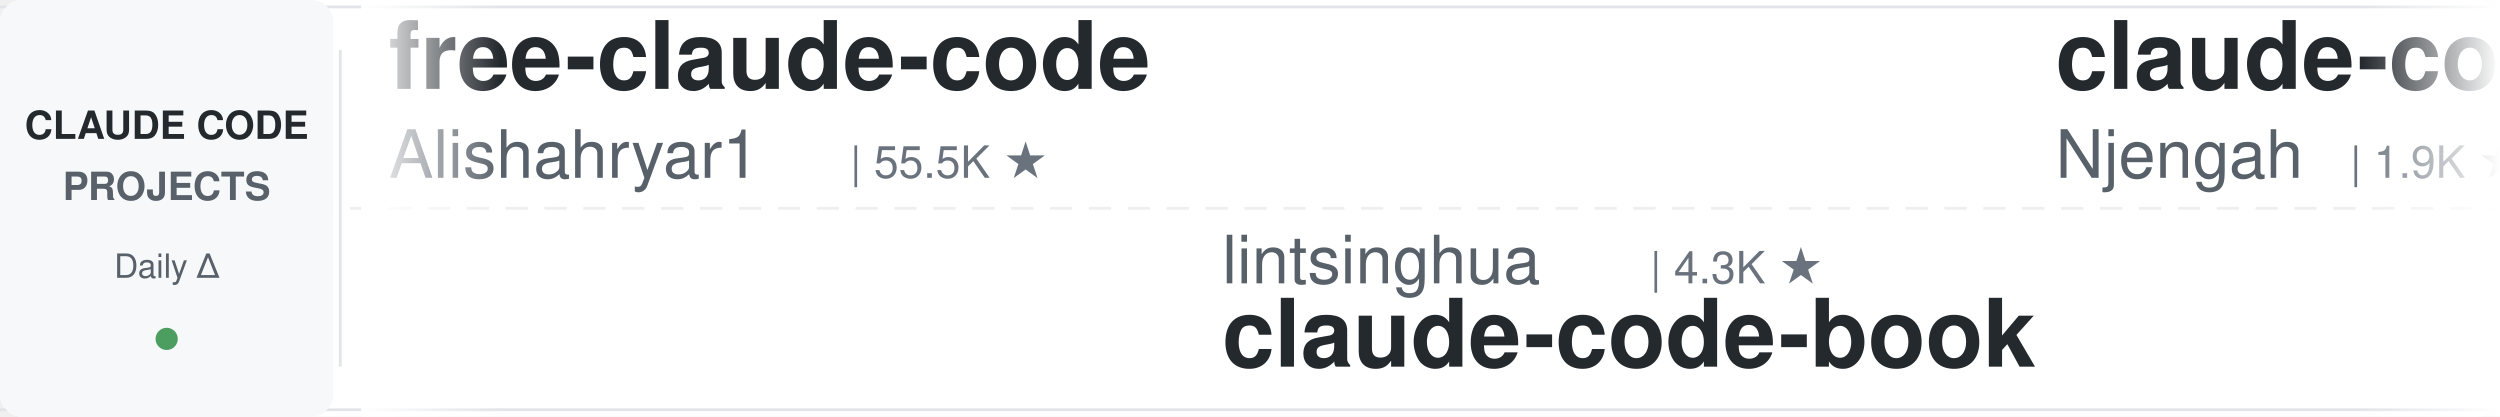
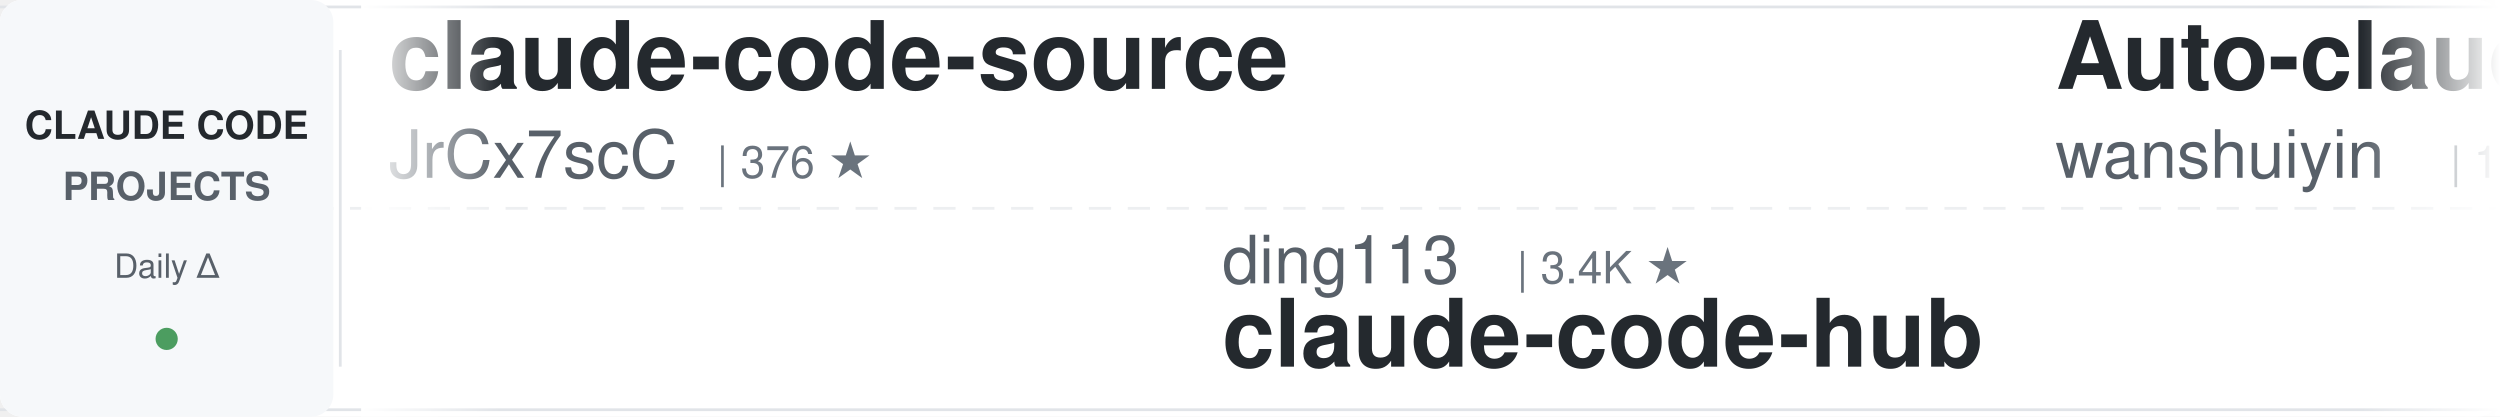
<svg xmlns="http://www.w3.org/2000/svg" width="900" height="150">
  <defs>
    <linearGradient id="leftFade" x1="0%" y1="0%" x2="100%" y2="0%">
      <stop offset="0%" style="stop-color:#ffffff;stop-opacity:1" />
      <stop offset="100%" style="stop-color:#ffffff;stop-opacity:0" />
    </linearGradient>
    <linearGradient id="rightFade" x1="0%" y1="0%" x2="100%" y2="0%">
      <stop offset="0%" style="stop-color:#ffffff;stop-opacity:0" />
      <stop offset="100%" style="stop-color:#ffffff;stop-opacity:1" />
    </linearGradient>
  </defs>
  <rect width="900" height="150" fill="#ffffff" rx="8" />
  <rect x="0" y="2" width="900" height="1" fill="#e1e4e8" />
  <rect x="0" y="147" width="900" height="1" fill="#e1e4e8" />
  <line x1="0" y1="75" x2="900" y2="75" stroke="#e1e4e8" stroke-width="1" stroke-dasharray="8 6" opacity="0.6" />
  <rect x="0" y="0" width="120" height="150" fill="#f6f8fa" rx="8" />
  <text x="60" y="50" font-family="-apple-system, BlinkMacSystemFont, 'Segoe UI', Helvetica, Arial, sans-serif" font-size="14" font-weight="600" fill="#24292e" text-anchor="middle">CLAUDE CODE</text>
  <text x="60" y="72" font-family="-apple-system, BlinkMacSystemFont, 'Segoe UI', Helvetica, Arial, sans-serif" font-size="14" font-weight="600" fill="#586069" text-anchor="middle">PROJECTS</text>
  <text x="60" y="100" font-family="-apple-system, BlinkMacSystemFont, 'Segoe UI', Helvetica, Arial, sans-serif" font-size="12" font-weight="500" fill="#586069" text-anchor="middle">Daily Δ</text>
  <circle cx="60" cy="122" r="4" fill="#22863a" opacity="0.8" />
  <rect x="122" y="18" width="1" height="114" fill="#e1e4e8" />
  <clipPath id="tickerClip">
    <rect x="130" y="0" width="770" height="150" />
  </clipPath>
  <g clip-path="url(#tickerClip)">
    <g id="tickerItems">
      <animateTransform attributeName="transform" attributeType="XML" type="translate" from="0 0" to="-3000 0" dur="54s" repeatCount="indefinite" />
      <g transform="translate(0, 0)">
-         <text x="140" y="32" font-family="-apple-system, BlinkMacSystemFont, 'Segoe UI', Helvetica, Arial, sans-serif" font-size="34" font-weight="600" fill="#24292e">free-claude-code</text>
-         <text x="140" y="64" font-family="-apple-system, BlinkMacSystemFont, 'Segoe UI', Helvetica, Arial, sans-serif" font-size="24" font-weight="400" fill="#586069">Alishahryar1</text>
-         <text x="306" y="64" font-family="-apple-system, BlinkMacSystemFont, 'Segoe UI', Helvetica, Arial, sans-serif" font-size="16" font-weight="500" fill="#6a737d">| 55.5K ★</text>
+         <text x="140" y="32" font-family="-apple-system, BlinkMacSystemFont, 'Segoe UI', Helvetica, Arial, sans-serif" font-size="34" font-weight="600" fill="#24292e">claude-code-source</text>
+         <text x="140" y="64" font-family="-apple-system, BlinkMacSystemFont, 'Segoe UI', Helvetica, Arial, sans-serif" font-size="24" font-weight="400" fill="#586069">JrCx7scC</text>
+         <text x="258" y="64" font-family="-apple-system, BlinkMacSystemFont, 'Segoe UI', Helvetica, Arial, sans-serif" font-size="16" font-weight="500" fill="#6a737d">| 376 ★</text>
      </g>
      <g transform="translate(300, 0)">
-         <text x="140" y="102" font-family="-apple-system, BlinkMacSystemFont, 'Segoe UI', Helvetica, Arial, sans-serif" font-size="24" font-weight="400" fill="#586069">lintsinghua</text>
-         <text x="294" y="102" font-family="-apple-system, BlinkMacSystemFont, 'Segoe UI', Helvetica, Arial, sans-serif" font-size="16" font-weight="500" fill="#6a737d">| 4.3K ★</text>
-         <text x="140" y="132" font-family="-apple-system, BlinkMacSystemFont, 'Segoe UI', Helvetica, Arial, sans-serif" font-size="34" font-weight="600" fill="#24292e">claude-code-book</text>
+         <text x="140" y="102" font-family="-apple-system, BlinkMacSystemFont, 'Segoe UI', Helvetica, Arial, sans-serif" font-size="24" font-weight="400" fill="#586069">ding113</text>
+         <text x="246" y="102" font-family="-apple-system, BlinkMacSystemFont, 'Segoe UI', Helvetica, Arial, sans-serif" font-size="16" font-weight="500" fill="#6a737d">| 3.4K ★</text>
+         <text x="140" y="132" font-family="-apple-system, BlinkMacSystemFont, 'Segoe UI', Helvetica, Arial, sans-serif" font-size="34" font-weight="600" fill="#24292e">claude-code-hub</text>
      </g>
      <g transform="translate(600, 0)">
-         <text x="140" y="32" font-family="-apple-system, BlinkMacSystemFont, 'Segoe UI', Helvetica, Arial, sans-serif" font-size="34" font-weight="600" fill="#24292e">claude-code-cheat-sheet</text>
-         <text x="140" y="64" font-family="-apple-system, BlinkMacSystemFont, 'Segoe UI', Helvetica, Arial, sans-serif" font-size="24" font-weight="400" fill="#586069">Njengah</text>
-         <text x="246" y="64" font-family="-apple-system, BlinkMacSystemFont, 'Segoe UI', Helvetica, Arial, sans-serif" font-size="16" font-weight="500" fill="#6a737d">| 1.9K ★</text>
+         <text x="140" y="32" font-family="-apple-system, BlinkMacSystemFont, 'Segoe UI', Helvetica, Arial, sans-serif" font-size="34" font-weight="600" fill="#24292e">Auto-claude-code-researc...</text>
+         <text x="140" y="64" font-family="-apple-system, BlinkMacSystemFont, 'Segoe UI', Helvetica, Arial, sans-serif" font-size="24" font-weight="400" fill="#586069">wanshuiyin</text>
+         <text x="282" y="64" font-family="-apple-system, BlinkMacSystemFont, 'Segoe UI', Helvetica, Arial, sans-serif" font-size="16" font-weight="500" fill="#6a737d">| 16.4K ★</text>
      </g>
      <g transform="translate(900, 0)">
-         <text x="140" y="102" font-family="-apple-system, BlinkMacSystemFont, 'Segoe UI', Helvetica, Arial, sans-serif" font-size="24" font-weight="400" fill="#586069">Chachamaru127</text>
-         <text x="318" y="102" font-family="-apple-system, BlinkMacSystemFont, 'Segoe UI', Helvetica, Arial, sans-serif" font-size="16" font-weight="500" fill="#6a737d">| 3.1K ★</text>
-         <text x="140" y="132" font-family="-apple-system, BlinkMacSystemFont, 'Segoe UI', Helvetica, Arial, sans-serif" font-size="34" font-weight="600" fill="#24292e">claude-code-harness</text>
+         <text x="140" y="102" font-family="-apple-system, BlinkMacSystemFont, 'Segoe UI', Helvetica, Arial, sans-serif" font-size="24" font-weight="400" fill="#586069">luyao618</text>
+         <text x="258" y="102" font-family="-apple-system, BlinkMacSystemFont, 'Segoe UI', Helvetica, Arial, sans-serif" font-size="16" font-weight="500" fill="#6a737d">| 1.7K ★</text>
+         <text x="140" y="132" font-family="-apple-system, BlinkMacSystemFont, 'Segoe UI', Helvetica, Arial, sans-serif" font-size="34" font-weight="600" fill="#24292e">Claude-Code-Source-Study</text>
      </g>
      <g transform="translate(1200, 0)">
-         <text x="140" y="32" font-family="-apple-system, BlinkMacSystemFont, 'Segoe UI', Helvetica, Arial, sans-serif" font-size="34" font-weight="600" fill="#24292e">claude-code-reverse</text>
-         <text x="140" y="64" font-family="-apple-system, BlinkMacSystemFont, 'Segoe UI', Helvetica, Arial, sans-serif" font-size="24" font-weight="400" fill="#586069">Yuyz0112</text>
-         <text x="258" y="64" font-family="-apple-system, BlinkMacSystemFont, 'Segoe UI', Helvetica, Arial, sans-serif" font-size="16" font-weight="500" fill="#6a737d">| 2.4K ★</text>
+         <text x="140" y="32" font-family="-apple-system, BlinkMacSystemFont, 'Segoe UI', Helvetica, Arial, sans-serif" font-size="34" font-weight="600" fill="#24292e">awesome-claude-code</text>
+         <text x="140" y="64" font-family="-apple-system, BlinkMacSystemFont, 'Segoe UI', Helvetica, Arial, sans-serif" font-size="24" font-weight="400" fill="#586069">jqueryscript</text>
+         <text x="306" y="64" font-family="-apple-system, BlinkMacSystemFont, 'Segoe UI', Helvetica, Arial, sans-serif" font-size="16" font-weight="500" fill="#6a737d">| 517 ★</text>
      </g>
      <g transform="translate(1500, 0)">
-         <text x="140" y="102" font-family="-apple-system, BlinkMacSystemFont, 'Segoe UI', Helvetica, Arial, sans-serif" font-size="24" font-weight="400" fill="#586069">davila7</text>
-         <text x="246" y="102" font-family="-apple-system, BlinkMacSystemFont, 'Segoe UI', Helvetica, Arial, sans-serif" font-size="16" font-weight="500" fill="#6a737d">| 30.8K ★</text>
-         <text x="140" y="132" font-family="-apple-system, BlinkMacSystemFont, 'Segoe UI', Helvetica, Arial, sans-serif" font-size="34" font-weight="600" fill="#24292e">claude-code-templates</text>
+         <text x="140" y="102" font-family="-apple-system, BlinkMacSystemFont, 'Segoe UI', Helvetica, Arial, sans-serif" font-size="24" font-weight="400" fill="#586069">rohitg00</text>
+         <text x="258" y="102" font-family="-apple-system, BlinkMacSystemFont, 'Segoe UI', Helvetica, Arial, sans-serif" font-size="16" font-weight="500" fill="#6a737d">| 2.6K ★</text>
+         <text x="140" y="132" font-family="-apple-system, BlinkMacSystemFont, 'Segoe UI', Helvetica, Arial, sans-serif" font-size="34" font-weight="600" fill="#24292e">awesome-claude-code-tool...</text>
      </g>
      <g transform="translate(1800, 0)">
-         <text x="140" y="32" font-family="-apple-system, BlinkMacSystemFont, 'Segoe UI', Helvetica, Arial, sans-serif" font-size="34" font-weight="600" fill="#24292e">claude-code-from-scratch</text>
-         <text x="140" y="64" font-family="-apple-system, BlinkMacSystemFont, 'Segoe UI', Helvetica, Arial, sans-serif" font-size="24" font-weight="400" fill="#586069">Windy3f3f3f3f</text>
-         <text x="318" y="64" font-family="-apple-system, BlinkMacSystemFont, 'Segoe UI', Helvetica, Arial, sans-serif" font-size="16" font-weight="500" fill="#6a737d">| 2.7K ★</text>
+         <text x="140" y="32" font-family="-apple-system, BlinkMacSystemFont, 'Segoe UI', Helvetica, Arial, sans-serif" font-size="34" font-weight="600" fill="#24292e">my-claude-code-setup</text>
+         <text x="140" y="64" font-family="-apple-system, BlinkMacSystemFont, 'Segoe UI', Helvetica, Arial, sans-serif" font-size="24" font-weight="400" fill="#586069">centminmod</text>
+         <text x="282" y="64" font-family="-apple-system, BlinkMacSystemFont, 'Segoe UI', Helvetica, Arial, sans-serif" font-size="16" font-weight="500" fill="#6a737d">| 2.6K ★</text>
      </g>
      <g transform="translate(2100, 0)">
-         <text x="140" y="102" font-family="-apple-system, BlinkMacSystemFont, 'Segoe UI', Helvetica, Arial, sans-serif" font-size="24" font-weight="400" fill="#586069">liuup</text>
-         <text x="222" y="102" font-family="-apple-system, BlinkMacSystemFont, 'Segoe UI', Helvetica, Arial, sans-serif" font-size="16" font-weight="500" fill="#6a737d">| 3.9K ★</text>
-         <text x="140" y="132" font-family="-apple-system, BlinkMacSystemFont, 'Segoe UI', Helvetica, Arial, sans-serif" font-size="34" font-weight="600" fill="#24292e">claude-code-analysis</text>
+         <text x="140" y="102" font-family="-apple-system, BlinkMacSystemFont, 'Segoe UI', Helvetica, Arial, sans-serif" font-size="24" font-weight="400" fill="#586069">Alishahryar1</text>
+         <text x="306" y="102" font-family="-apple-system, BlinkMacSystemFont, 'Segoe UI', Helvetica, Arial, sans-serif" font-size="16" font-weight="500" fill="#6a737d">| 55.5K ★</text>
+         <text x="140" y="132" font-family="-apple-system, BlinkMacSystemFont, 'Segoe UI', Helvetica, Arial, sans-serif" font-size="34" font-weight="600" fill="#24292e">free-claude-code</text>
      </g>
      <g transform="translate(2400, 0)">
-         <text x="140" y="32" font-family="-apple-system, BlinkMacSystemFont, 'Segoe UI', Helvetica, Arial, sans-serif" font-size="34" font-weight="600" fill="#24292e">awesome-claude-code-tool...</text>
-         <text x="140" y="64" font-family="-apple-system, BlinkMacSystemFont, 'Segoe UI', Helvetica, Arial, sans-serif" font-size="24" font-weight="400" fill="#586069">rohitg00</text>
-         <text x="258" y="64" font-family="-apple-system, BlinkMacSystemFont, 'Segoe UI', Helvetica, Arial, sans-serif" font-size="16" font-weight="500" fill="#6a737d">| 2.6K ★</text>
+         <text x="140" y="32" font-family="-apple-system, BlinkMacSystemFont, 'Segoe UI', Helvetica, Arial, sans-serif" font-size="34" font-weight="600" fill="#24292e">Claude-Code-Usage-Monito...</text>
+         <text x="140" y="64" font-family="-apple-system, BlinkMacSystemFont, 'Segoe UI', Helvetica, Arial, sans-serif" font-size="24" font-weight="400" fill="#586069">Maciek-roboblog</text>
+         <text x="342" y="64" font-family="-apple-system, BlinkMacSystemFont, 'Segoe UI', Helvetica, Arial, sans-serif" font-size="16" font-weight="500" fill="#6a737d">| 8.7K ★</text>
      </g>
      <g transform="translate(2700, 0)">
-         <text x="140" y="102" font-family="-apple-system, BlinkMacSystemFont, 'Segoe UI', Helvetica, Arial, sans-serif" font-size="24" font-weight="400" fill="#586069">fuergaosi233</text>
-         <text x="306" y="102" font-family="-apple-system, BlinkMacSystemFont, 'Segoe UI', Helvetica, Arial, sans-serif" font-size="16" font-weight="500" fill="#6a737d">| 2.8K ★</text>
-         <text x="140" y="132" font-family="-apple-system, BlinkMacSystemFont, 'Segoe UI', Helvetica, Arial, sans-serif" font-size="34" font-weight="600" fill="#24292e">claude-code-proxy</text>
+         <text x="140" y="102" font-family="-apple-system, BlinkMacSystemFont, 'Segoe UI', Helvetica, Arial, sans-serif" font-size="24" font-weight="400" fill="#586069">VoltAgent</text>
+         <text x="270" y="102" font-family="-apple-system, BlinkMacSystemFont, 'Segoe UI', Helvetica, Arial, sans-serif" font-size="16" font-weight="500" fill="#6a737d">| 25.2K ★</text>
+         <text x="140" y="132" font-family="-apple-system, BlinkMacSystemFont, 'Segoe UI', Helvetica, Arial, sans-serif" font-size="34" font-weight="600" fill="#24292e">awesome-claude-code-suba...</text>
      </g>
      <g transform="translate(3000, 0)">
-         <text x="140" y="32" font-family="-apple-system, BlinkMacSystemFont, 'Segoe UI', Helvetica, Arial, sans-serif" font-size="34" font-weight="600" fill="#24292e">free-claude-code</text>
-         <text x="140" y="64" font-family="-apple-system, BlinkMacSystemFont, 'Segoe UI', Helvetica, Arial, sans-serif" font-size="24" font-weight="400" fill="#586069">Alishahryar1</text>
-         <text x="306" y="64" font-family="-apple-system, BlinkMacSystemFont, 'Segoe UI', Helvetica, Arial, sans-serif" font-size="16" font-weight="500" fill="#6a737d">| 55.5K ★</text>
+         <text x="140" y="32" font-family="-apple-system, BlinkMacSystemFont, 'Segoe UI', Helvetica, Arial, sans-serif" font-size="34" font-weight="600" fill="#24292e">claude-code-source</text>
+         <text x="140" y="64" font-family="-apple-system, BlinkMacSystemFont, 'Segoe UI', Helvetica, Arial, sans-serif" font-size="24" font-weight="400" fill="#586069">JrCx7scC</text>
+         <text x="258" y="64" font-family="-apple-system, BlinkMacSystemFont, 'Segoe UI', Helvetica, Arial, sans-serif" font-size="16" font-weight="500" fill="#6a737d">| 376 ★</text>
      </g>
      <g transform="translate(3300, 0)">
-         <text x="140" y="102" font-family="-apple-system, BlinkMacSystemFont, 'Segoe UI', Helvetica, Arial, sans-serif" font-size="24" font-weight="400" fill="#586069">lintsinghua</text>
-         <text x="294" y="102" font-family="-apple-system, BlinkMacSystemFont, 'Segoe UI', Helvetica, Arial, sans-serif" font-size="16" font-weight="500" fill="#6a737d">| 4.3K ★</text>
-         <text x="140" y="132" font-family="-apple-system, BlinkMacSystemFont, 'Segoe UI', Helvetica, Arial, sans-serif" font-size="34" font-weight="600" fill="#24292e">claude-code-book</text>
+         <text x="140" y="102" font-family="-apple-system, BlinkMacSystemFont, 'Segoe UI', Helvetica, Arial, sans-serif" font-size="24" font-weight="400" fill="#586069">ding113</text>
+         <text x="246" y="102" font-family="-apple-system, BlinkMacSystemFont, 'Segoe UI', Helvetica, Arial, sans-serif" font-size="16" font-weight="500" fill="#6a737d">| 3.4K ★</text>
+         <text x="140" y="132" font-family="-apple-system, BlinkMacSystemFont, 'Segoe UI', Helvetica, Arial, sans-serif" font-size="34" font-weight="600" fill="#24292e">claude-code-hub</text>
      </g>
      <g transform="translate(3600, 0)">
-         <text x="140" y="32" font-family="-apple-system, BlinkMacSystemFont, 'Segoe UI', Helvetica, Arial, sans-serif" font-size="34" font-weight="600" fill="#24292e">claude-code-cheat-sheet</text>
-         <text x="140" y="64" font-family="-apple-system, BlinkMacSystemFont, 'Segoe UI', Helvetica, Arial, sans-serif" font-size="24" font-weight="400" fill="#586069">Njengah</text>
-         <text x="246" y="64" font-family="-apple-system, BlinkMacSystemFont, 'Segoe UI', Helvetica, Arial, sans-serif" font-size="16" font-weight="500" fill="#6a737d">| 1.9K ★</text>
+         <text x="140" y="32" font-family="-apple-system, BlinkMacSystemFont, 'Segoe UI', Helvetica, Arial, sans-serif" font-size="34" font-weight="600" fill="#24292e">Auto-claude-code-researc...</text>
+         <text x="140" y="64" font-family="-apple-system, BlinkMacSystemFont, 'Segoe UI', Helvetica, Arial, sans-serif" font-size="24" font-weight="400" fill="#586069">wanshuiyin</text>
+         <text x="282" y="64" font-family="-apple-system, BlinkMacSystemFont, 'Segoe UI', Helvetica, Arial, sans-serif" font-size="16" font-weight="500" fill="#6a737d">| 16.4K ★</text>
      </g>
      <g transform="translate(3900, 0)">
-         <text x="140" y="102" font-family="-apple-system, BlinkMacSystemFont, 'Segoe UI', Helvetica, Arial, sans-serif" font-size="24" font-weight="400" fill="#586069">Chachamaru127</text>
-         <text x="318" y="102" font-family="-apple-system, BlinkMacSystemFont, 'Segoe UI', Helvetica, Arial, sans-serif" font-size="16" font-weight="500" fill="#6a737d">| 3.1K ★</text>
-         <text x="140" y="132" font-family="-apple-system, BlinkMacSystemFont, 'Segoe UI', Helvetica, Arial, sans-serif" font-size="34" font-weight="600" fill="#24292e">claude-code-harness</text>
+         <text x="140" y="102" font-family="-apple-system, BlinkMacSystemFont, 'Segoe UI', Helvetica, Arial, sans-serif" font-size="24" font-weight="400" fill="#586069">luyao618</text>
+         <text x="258" y="102" font-family="-apple-system, BlinkMacSystemFont, 'Segoe UI', Helvetica, Arial, sans-serif" font-size="16" font-weight="500" fill="#6a737d">| 1.7K ★</text>
+         <text x="140" y="132" font-family="-apple-system, BlinkMacSystemFont, 'Segoe UI', Helvetica, Arial, sans-serif" font-size="34" font-weight="600" fill="#24292e">Claude-Code-Source-Study</text>
      </g>
    </g>
  </g>
  <rect x="130" y="0" width="50" height="150" fill="url(#leftFade)" />
  <rect x="850" y="0" width="50" height="150" fill="url(#rightFade)" />
</svg>
